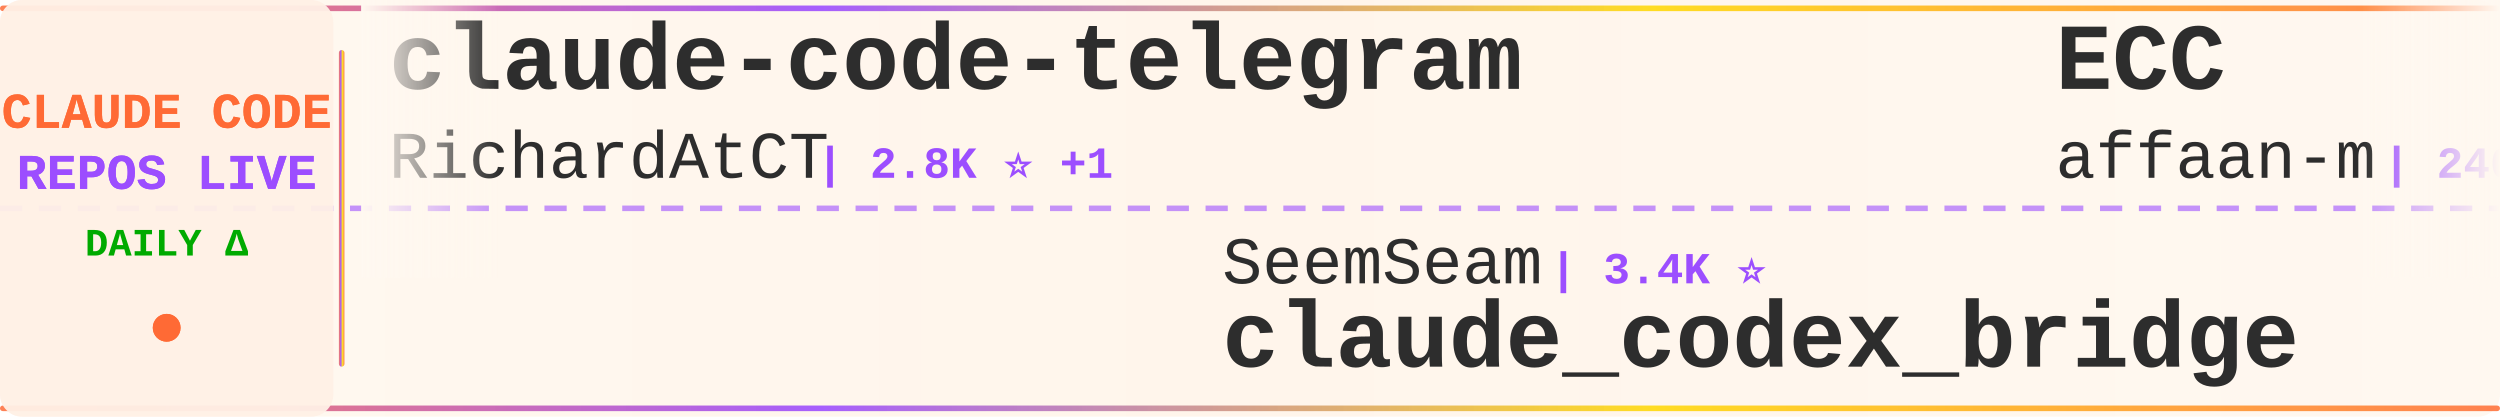
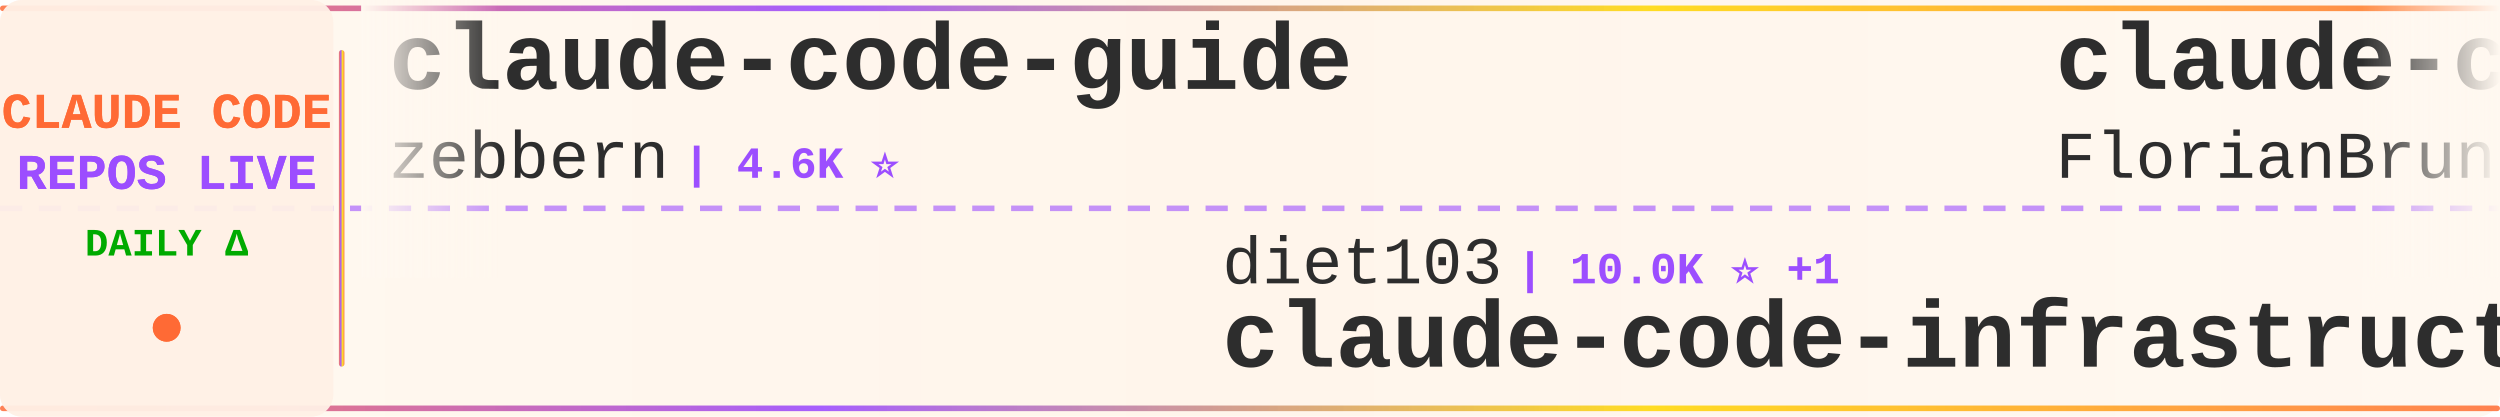
<svg xmlns="http://www.w3.org/2000/svg" width="900" height="150">
  <defs>
    <linearGradient id="tickerBg" x1="0%" y1="0%" x2="100%" y2="0%">
      <stop offset="0%" style="stop-color:#fff8f0;stop-opacity:0.98" />
      <stop offset="50%" style="stop-color:#fff5eb;stop-opacity:1" />
      <stop offset="100%" style="stop-color:#fff8f0;stop-opacity:0.98" />
    </linearGradient>
    <linearGradient id="borderGrad" x1="0%" y1="0%" x2="100%" y2="0%">
      <stop offset="0%" style="stop-color:#FF6B35;stop-opacity:0.85">
        <animate attributeName="stop-opacity" values="0.85;1;0.85" dur="2s" repeatCount="indefinite" />
      </stop>
      <stop offset="33%" style="stop-color:#9C4EFF;stop-opacity:0.9">
        <animate attributeName="stop-opacity" values="0.9;1;0.9" dur="2.2s" repeatCount="indefinite" />
      </stop>
      <stop offset="66%" style="stop-color:#FFD700;stop-opacity:0.85">
        <animate attributeName="stop-opacity" values="0.85;1;0.85" dur="1.8s" repeatCount="indefinite" />
      </stop>
      <stop offset="100%" style="stop-color:#FF6B35;stop-opacity:0.85">
        <animate attributeName="stop-opacity" values="0.85;1;0.85" dur="2s" repeatCount="indefinite" />
      </stop>
    </linearGradient>
    <filter id="textGlow">
      <feGaussianBlur stdDeviation="0.15" result="coloredBlur" />
      <feMerge>
        <feMergeNode in="coloredBlur" />
        <feMergeNode in="SourceGraphic" />
      </feMerge>
    </filter>
    <filter id="metricGlow">
      <feGaussianBlur stdDeviation="0.2" result="coloredBlur" />
      <feMerge>
        <feMergeNode in="coloredBlur" />
        <feMergeNode in="SourceGraphic" />
      </feMerge>
    </filter>
    <linearGradient id="leftFade" x1="0%" y1="0%" x2="100%" y2="0%">
      <stop offset="0%" style="stop-color:#fff8f0;stop-opacity:1" />
      <stop offset="100%" style="stop-color:#fff8f0;stop-opacity:0" />
    </linearGradient>
    <linearGradient id="rightFade" x1="0%" y1="0%" x2="100%" y2="0%">
      <stop offset="0%" style="stop-color:#fff8f0;stop-opacity:0" />
      <stop offset="100%" style="stop-color:#fff8f0;stop-opacity:1" />
    </linearGradient>
  </defs>
  <rect width="900" height="150" fill="url(#tickerBg)" rx="8" />
  <rect x="0" y="2" width="900" height="2" fill="url(#borderGrad)" rx="1" />
  <rect x="0" y="146" width="900" height="2" fill="url(#borderGrad)" rx="1" />
  <line x1="0" y1="75" x2="900" y2="75" stroke="#9C4EFF" stroke-width="2" stroke-dasharray="8 6" opacity="0.6" />
  <rect x="0" y="0" width="120" height="150" fill="#fff0e6" opacity="0.95" rx="8" />
  <text x="60" y="46" font-family="'Courier New', monospace" font-size="18" font-weight="bold" fill="#FF6B35" text-anchor="middle" filter="url(#textGlow)">
    CLAUDE CODE
  </text>
  <text x="60" y="68" font-family="'Courier New', monospace" font-size="18" font-weight="bold" fill="#9C4EFF" text-anchor="middle" filter="url(#textGlow)">
    REPOS LIVE
  </text>
  <text x="60" y="92" font-family="'Courier New', monospace" font-size="14" font-weight="bold" fill="#00aa00" text-anchor="middle">
    DAILY Δ
  </text>
  <circle cx="60" cy="118" r="5" fill="#FF6B35" filter="url(#metricGlow)">
    <animate attributeName="r" values="4;6;4" dur="1.5s" repeatCount="indefinite" />
    <animate attributeName="opacity" values="0.6;1;0.6" dur="1.5s" repeatCount="indefinite" />
  </circle>
  <rect x="122" y="18" width="2" height="114" fill="url(#borderGrad)" rx="1" />
  <clipPath id="tickerClip">
    <rect x="130" y="0" width="770" height="150" />
  </clipPath>
  <g clip-path="url(#tickerClip)">
    <g id="tickerItems">
      <animateTransform attributeName="transform" attributeType="XML" type="translate" from="0 0" to="-3000 0" dur="54s" repeatCount="indefinite" />
      <g transform="translate(0, 0)">
-         <text x="140" y="32" font-family="'Courier New', monospace" font-size="34" font-weight="bold" fill="#2d2d2d">claude-code-telegram</text>
-         <text x="140" y="64" font-family="'Courier New', monospace" font-size="24" font-weight="normal" fill="#2d2d2d" opacity="1.0">RichardAtCT</text>
-         <text x="294" y="64" font-family="'Courier New', monospace" font-size="16" font-weight="bold" fill="#9C4EFF"> | 2.8K ⭐ +1</text>
+         <text x="140" y="32" font-family="'Courier New', monospace" font-size="34" font-weight="bold" fill="#2d2d2d">claude-code-guide</text>
+         <text x="140" y="64" font-family="'Courier New', monospace" font-size="24" font-weight="normal" fill="#2d2d2d" opacity="1.0">zebbern</text>
+         <text x="246" y="64" font-family="'Courier New', monospace" font-size="16" font-weight="bold" fill="#9C4EFF"> | 4.6K ⭐</text>
      </g>
      <g transform="translate(300, 0)">
-         <text x="140" y="102" font-family="'Courier New', monospace" font-size="24" font-weight="normal" fill="#2d2d2d" opacity="1.0">SeemSeam</text>
-         <text x="258" y="102" font-family="'Courier New', monospace" font-size="16" font-weight="bold" fill="#9C4EFF"> | 3.4K ⭐</text>
-         <text x="140" y="132" font-family="'Courier New', monospace" font-size="34" font-weight="bold" fill="#2d2d2d">claude_codex_bridge</text>
+         <text x="140" y="102" font-family="'Courier New', monospace" font-size="24" font-weight="normal" fill="#2d2d2d" opacity="1.0">diet103</text>
+         <text x="246" y="102" font-family="'Courier New', monospace" font-size="16" font-weight="bold" fill="#9C4EFF"> | 10.0K ⭐ +1</text>
+         <text x="140" y="132" font-family="'Courier New', monospace" font-size="34" font-weight="bold" fill="#2d2d2d">claude-code-infrastructu...</text>
      </g>
      <g transform="translate(600, 0)">
-         <text x="140" y="32" font-family="'Courier New', monospace" font-size="34" font-weight="bold" fill="#2d2d2d">ECC</text>
-         <text x="140" y="64" font-family="'Courier New', monospace" font-size="24" font-weight="normal" fill="#2d2d2d" opacity="1.0">affaan-m</text>
-         <text x="258" y="64" font-family="'Courier New', monospace" font-size="16" font-weight="bold" fill="#9C4EFF"> | 240.8K ⭐ +40</text>
+         <text x="140" y="32" font-family="'Courier New', monospace" font-size="34" font-weight="bold" fill="#2d2d2d">claude-code-ultimate-gui...</text>
+         <text x="140" y="64" font-family="'Courier New', monospace" font-size="24" font-weight="normal" fill="#2d2d2d" opacity="1.0">FlorianBruniaux</text>
+         <text x="342" y="64" font-family="'Courier New', monospace" font-size="16" font-weight="bold" fill="#9C4EFF"> | 5.8K ⭐ +3</text>
      </g>
      <g transform="translate(900, 0)">
-         <text x="140" y="102" font-family="'Courier New', monospace" font-size="24" font-weight="normal" fill="#2d2d2d" opacity="1.0">ccplugins</text>
-         <text x="270" y="102" font-family="'Courier New', monospace" font-size="16" font-weight="bold" fill="#9C4EFF"> | 917 ⭐ +1</text>
-         <text x="140" y="132" font-family="'Courier New', monospace" font-size="34" font-weight="bold" fill="#2d2d2d">awesome-claude-code-plug...</text>
+         <text x="140" y="102" font-family="'Courier New', monospace" font-size="24" font-weight="normal" fill="#2d2d2d" opacity="1.0">anthropics</text>
+         <text x="282" y="102" font-family="'Courier New', monospace" font-size="16" font-weight="bold" fill="#9C4EFF"> | 170.2K ⭐ +52</text>
+         <text x="140" y="132" font-family="'Courier New', monospace" font-size="34" font-weight="bold" fill="#2d2d2d">skills</text>
      </g>
      <g transform="translate(1200, 0)">
-         <text x="140" y="32" font-family="'Courier New', monospace" font-size="34" font-weight="bold" fill="#2d2d2d">how-claude-code-works</text>
-         <text x="140" y="64" font-family="'Courier New', monospace" font-size="24" font-weight="normal" fill="#2d2d2d" opacity="1.0">Windy3f3f3f3f</text>
-         <text x="318" y="64" font-family="'Courier New', monospace" font-size="16" font-weight="bold" fill="#9C4EFF"> | 3.5K ⭐ +1</text>
+         <text x="140" y="32" font-family="'Courier New', monospace" font-size="34" font-weight="bold" fill="#2d2d2d">my-claude-code-setup</text>
+         <text x="140" y="64" font-family="'Courier New', monospace" font-size="24" font-weight="normal" fill="#2d2d2d" opacity="1.0">centminmod</text>
+         <text x="282" y="64" font-family="'Courier New', monospace" font-size="16" font-weight="bold" fill="#9C4EFF"> | 2.6K ⭐</text>
      </g>
      <g transform="translate(1500, 0)">
-         <text x="140" y="102" font-family="'Courier New', monospace" font-size="24" font-weight="normal" fill="#2d2d2d" opacity="1.0">repowise-dev</text>
-         <text x="306" y="102" font-family="'Courier New', monospace" font-size="16" font-weight="bold" fill="#9C4EFF"> | 1.2K ⭐</text>
-         <text x="140" y="132" font-family="'Courier New', monospace" font-size="34" font-weight="bold" fill="#2d2d2d">claude-code-prompts</text>
+         <text x="140" y="102" font-family="'Courier New', monospace" font-size="24" font-weight="normal" fill="#2d2d2d" opacity="1.0">Windy3f3f3f3f</text>
+         <text x="318" y="102" font-family="'Courier New', monospace" font-size="16" font-weight="bold" fill="#9C4EFF"> | 3.5K ⭐ +1</text>
+         <text x="140" y="132" font-family="'Courier New', monospace" font-size="34" font-weight="bold" fill="#2d2d2d">how-claude-code-works</text>
      </g>
      <g transform="translate(1800, 0)">
-         <text x="140" y="32" font-family="'Courier New', monospace" font-size="34" font-weight="bold" fill="#2d2d2d">claude-code-security-rev...</text>
-         <text x="140" y="64" font-family="'Courier New', monospace" font-size="24" font-weight="normal" fill="#2d2d2d" opacity="1.0">anthropics</text>
-         <text x="282" y="64" font-family="'Courier New', monospace" font-size="16" font-weight="bold" fill="#9C4EFF"> | 5.9K ⭐ +7</text>
+         <text x="140" y="32" font-family="'Courier New', monospace" font-size="34" font-weight="bold" fill="#2d2d2d">Dive-into-Claude-Code</text>
+         <text x="140" y="64" font-family="'Courier New', monospace" font-size="24" font-weight="normal" fill="#2d2d2d" opacity="1.0">VILA-Lab</text>
+         <text x="258" y="64" font-family="'Courier New', monospace" font-size="16" font-weight="bold" fill="#9C4EFF"> | 2.1K ⭐ +1</text>
      </g>
      <g transform="translate(2100, 0)">
-         <text x="140" y="102" font-family="'Courier New', monospace" font-size="24" font-weight="normal" fill="#2d2d2d" opacity="1.0">jeremylongshore</text>
-         <text x="342" y="102" font-family="'Courier New', monospace" font-size="16" font-weight="bold" fill="#9C4EFF"> | 2.6K ⭐ +1</text>
-         <text x="140" y="132" font-family="'Courier New', monospace" font-size="34" font-weight="bold" fill="#2d2d2d">claude-code-plugins-plus...</text>
+         <text x="140" y="102" font-family="'Courier New', monospace" font-size="24" font-weight="normal" fill="#2d2d2d" opacity="1.0">andrew-kramer-inno</text>
+         <text x="378" y="102" font-family="'Courier New', monospace" font-size="16" font-weight="bold" fill="#9C4EFF"> | 593 ⭐ -1</text>
+         <text x="140" y="132" font-family="'Courier New', monospace" font-size="34" font-weight="bold" fill="#2d2d2d">claude-code-source-build</text>
      </g>
      <g transform="translate(2400, 0)">
-         <text x="140" y="32" font-family="'Courier New', monospace" font-size="34" font-weight="bold" fill="#2d2d2d">ClaudeCode</text>
-         <text x="140" y="64" font-family="'Courier New', monospace" font-size="24" font-weight="normal" fill="#2d2d2d" opacity="1.0">guanshan</text>
-         <text x="258" y="64" font-family="'Courier New', monospace" font-size="16" font-weight="bold" fill="#9C4EFF"> | 61 ⭐</text>
+         <text x="140" y="32" font-family="'Courier New', monospace" font-size="34" font-weight="bold" fill="#2d2d2d">claude_code_src</text>
+         <text x="140" y="64" font-family="'Courier New', monospace" font-size="24" font-weight="normal" fill="#2d2d2d" opacity="1.0">ponponon</text>
+         <text x="258" y="64" font-family="'Courier New', monospace" font-size="16" font-weight="bold" fill="#9C4EFF"> | 2.3K ⭐</text>
      </g>
      <g transform="translate(2700, 0)">
-         <text x="140" y="102" font-family="'Courier New', monospace" font-size="24" font-weight="normal" fill="#2d2d2d" opacity="1.0">https-deeplearning-ai</text>
-         <text x="414" y="102" font-family="'Courier New', monospace" font-size="16" font-weight="bold" fill="#9C4EFF"> | 541 ⭐ +1</text>
-         <text x="140" y="132" font-family="'Courier New', monospace" font-size="34" font-weight="bold" fill="#2d2d2d">sc-claude-code-files</text>
+         <text x="140" y="102" font-family="'Courier New', monospace" font-size="24" font-weight="normal" fill="#2d2d2d" opacity="1.0">huangjia2019</text>
+         <text x="306" y="102" font-family="'Courier New', monospace" font-size="16" font-weight="bold" fill="#9C4EFF"> | 1.1K ⭐</text>
+         <text x="140" y="132" font-family="'Courier New', monospace" font-size="34" font-weight="bold" fill="#2d2d2d">claude-code-engineering</text>
      </g>
      <g transform="translate(3000, 0)">
-         <text x="140" y="32" font-family="'Courier New', monospace" font-size="34" font-weight="bold" fill="#2d2d2d">claude-code-telegram</text>
-         <text x="140" y="64" font-family="'Courier New', monospace" font-size="24" font-weight="normal" fill="#2d2d2d" opacity="1.0">RichardAtCT</text>
-         <text x="294" y="64" font-family="'Courier New', monospace" font-size="16" font-weight="bold" fill="#9C4EFF"> | 2.8K ⭐ +1</text>
+         <text x="140" y="32" font-family="'Courier New', monospace" font-size="34" font-weight="bold" fill="#2d2d2d">claude-code-guide</text>
+         <text x="140" y="64" font-family="'Courier New', monospace" font-size="24" font-weight="normal" fill="#2d2d2d" opacity="1.0">zebbern</text>
+         <text x="246" y="64" font-family="'Courier New', monospace" font-size="16" font-weight="bold" fill="#9C4EFF"> | 4.6K ⭐</text>
      </g>
      <g transform="translate(3300, 0)">
-         <text x="140" y="102" font-family="'Courier New', monospace" font-size="24" font-weight="normal" fill="#2d2d2d" opacity="1.0">SeemSeam</text>
-         <text x="258" y="102" font-family="'Courier New', monospace" font-size="16" font-weight="bold" fill="#9C4EFF"> | 3.4K ⭐</text>
-         <text x="140" y="132" font-family="'Courier New', monospace" font-size="34" font-weight="bold" fill="#2d2d2d">claude_codex_bridge</text>
+         <text x="140" y="102" font-family="'Courier New', monospace" font-size="24" font-weight="normal" fill="#2d2d2d" opacity="1.0">diet103</text>
+         <text x="246" y="102" font-family="'Courier New', monospace" font-size="16" font-weight="bold" fill="#9C4EFF"> | 10.0K ⭐ +1</text>
+         <text x="140" y="132" font-family="'Courier New', monospace" font-size="34" font-weight="bold" fill="#2d2d2d">claude-code-infrastructu...</text>
      </g>
      <g transform="translate(3600, 0)">
-         <text x="140" y="32" font-family="'Courier New', monospace" font-size="34" font-weight="bold" fill="#2d2d2d">ECC</text>
-         <text x="140" y="64" font-family="'Courier New', monospace" font-size="24" font-weight="normal" fill="#2d2d2d" opacity="1.0">affaan-m</text>
-         <text x="258" y="64" font-family="'Courier New', monospace" font-size="16" font-weight="bold" fill="#9C4EFF"> | 240.8K ⭐ +40</text>
+         <text x="140" y="32" font-family="'Courier New', monospace" font-size="34" font-weight="bold" fill="#2d2d2d">claude-code-ultimate-gui...</text>
+         <text x="140" y="64" font-family="'Courier New', monospace" font-size="24" font-weight="normal" fill="#2d2d2d" opacity="1.0">FlorianBruniaux</text>
+         <text x="342" y="64" font-family="'Courier New', monospace" font-size="16" font-weight="bold" fill="#9C4EFF"> | 5.8K ⭐ +3</text>
      </g>
      <g transform="translate(3900, 0)">
-         <text x="140" y="102" font-family="'Courier New', monospace" font-size="24" font-weight="normal" fill="#2d2d2d" opacity="1.0">ccplugins</text>
-         <text x="270" y="102" font-family="'Courier New', monospace" font-size="16" font-weight="bold" fill="#9C4EFF"> | 917 ⭐ +1</text>
-         <text x="140" y="132" font-family="'Courier New', monospace" font-size="34" font-weight="bold" fill="#2d2d2d">awesome-claude-code-plug...</text>
+         <text x="140" y="102" font-family="'Courier New', monospace" font-size="24" font-weight="normal" fill="#2d2d2d" opacity="1.0">anthropics</text>
+         <text x="282" y="102" font-family="'Courier New', monospace" font-size="16" font-weight="bold" fill="#9C4EFF"> | 170.2K ⭐ +52</text>
+         <text x="140" y="132" font-family="'Courier New', monospace" font-size="34" font-weight="bold" fill="#2d2d2d">skills</text>
      </g>
    </g>
  </g>
  <rect x="130" y="0" width="50" height="100" fill="url(#leftFade)" />
  <rect x="850" y="0" width="50" height="100" fill="url(#rightFade)" />
</svg>
